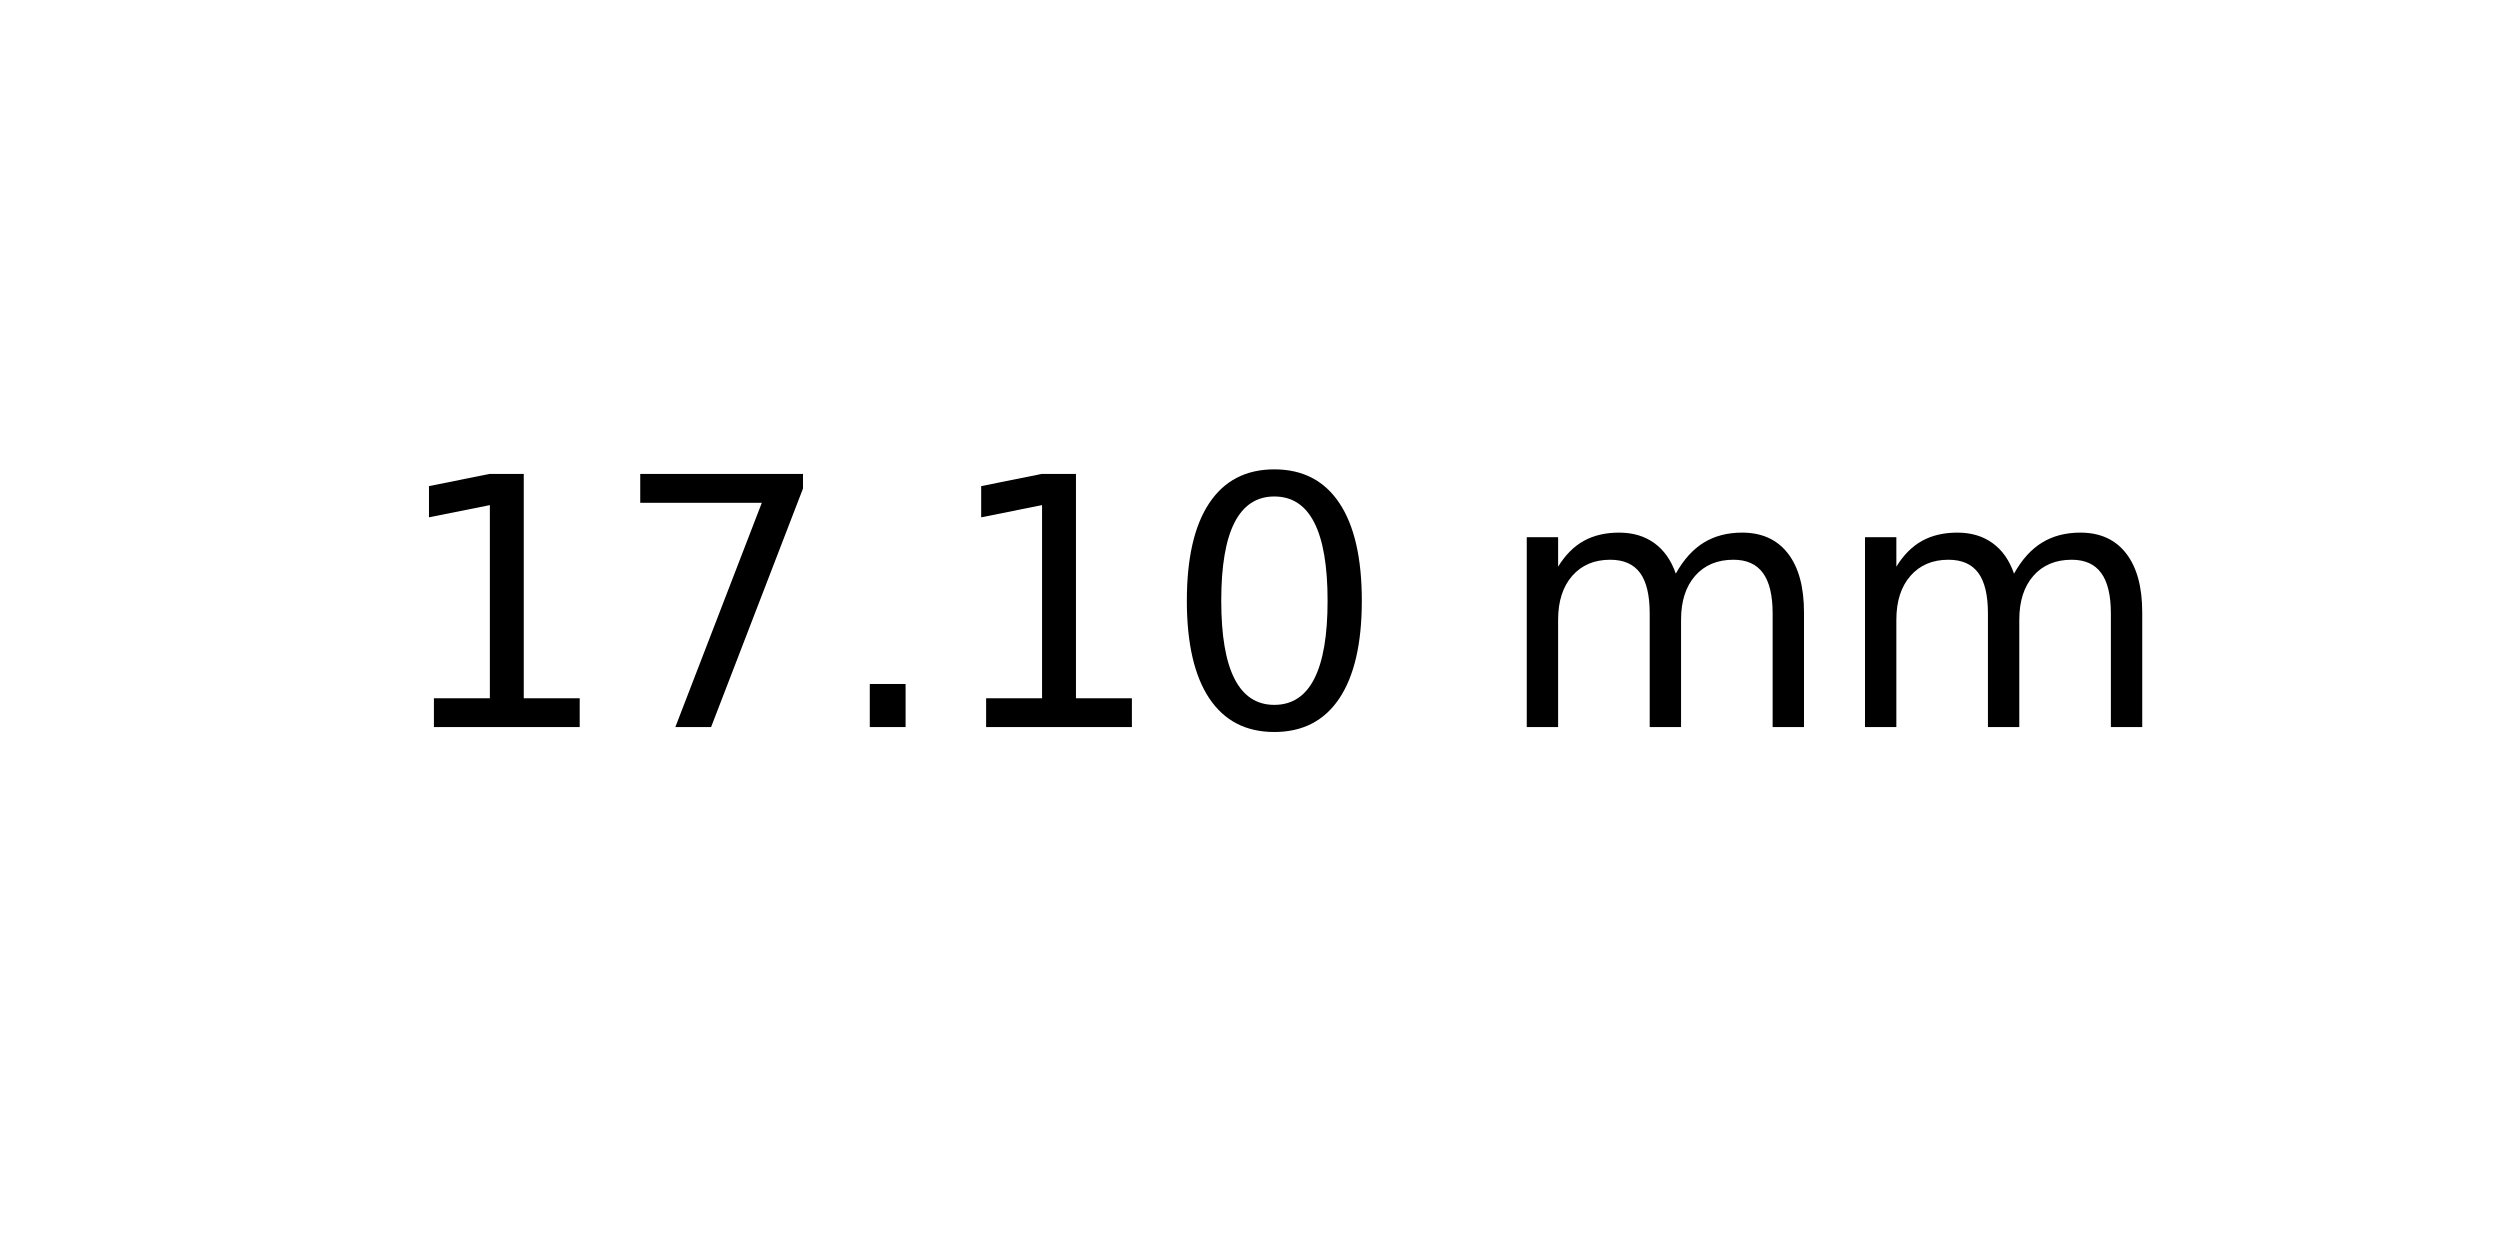
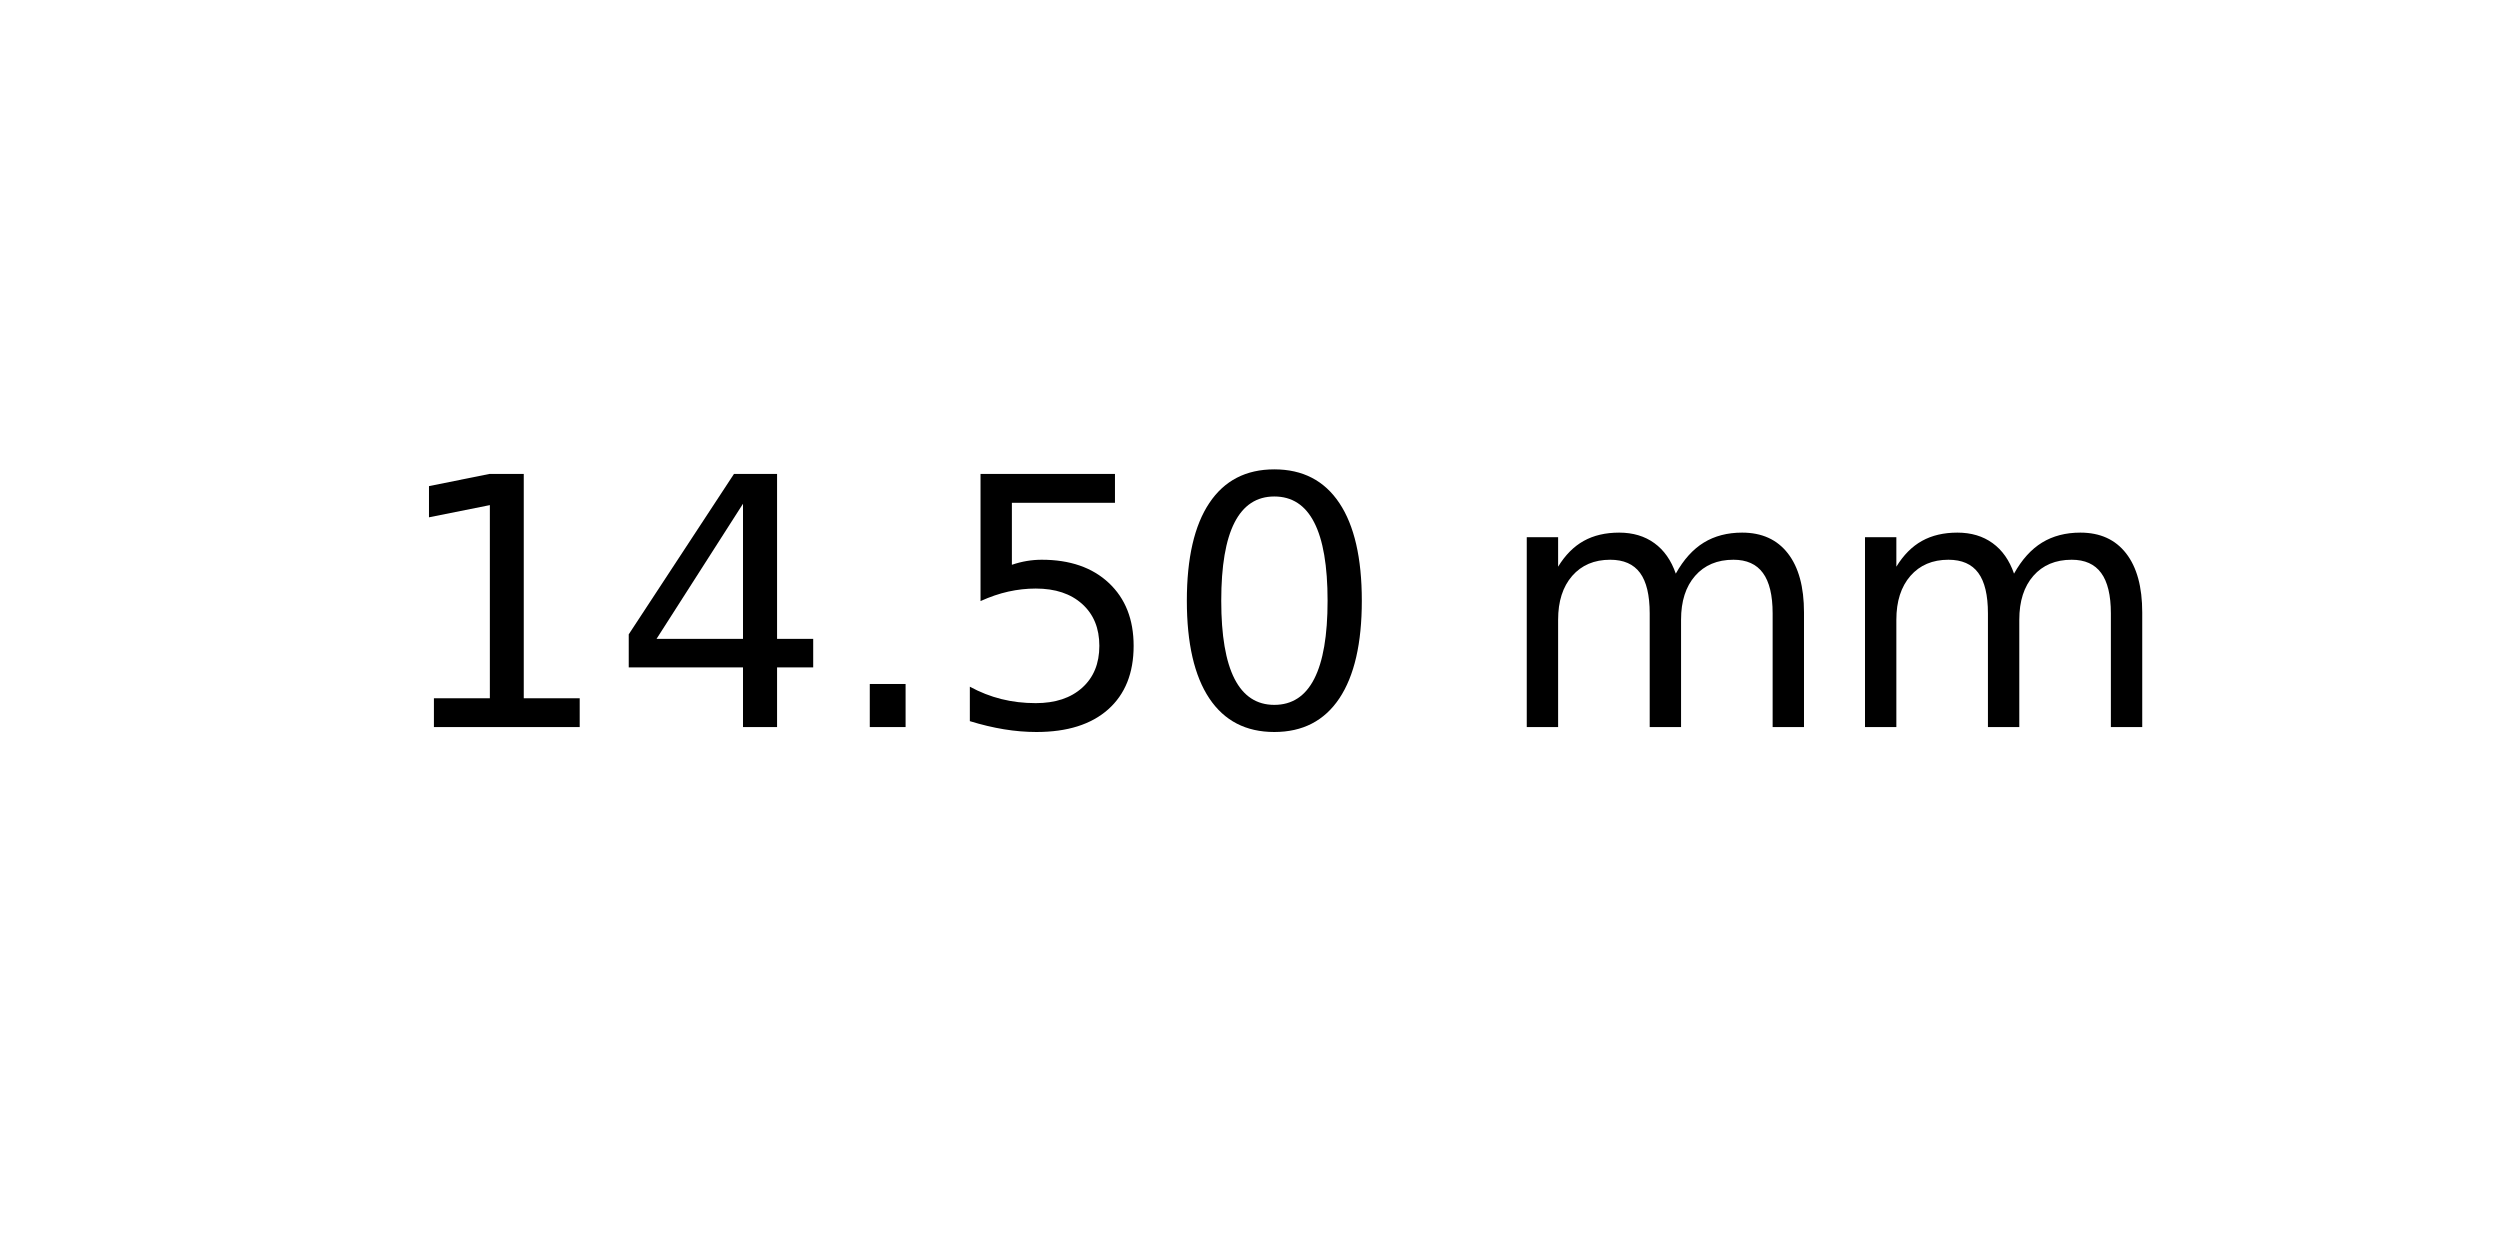
<svg xmlns="http://www.w3.org/2000/svg" xmlns:xlink="http://www.w3.org/1999/xlink" width="72pt" height="36pt" viewBox="0 0 72 36" version="1.1">
  <defs>
    <style type="text/css">*{stroke-linejoin: round; stroke-linecap: butt}</style>
  </defs>
  <g id="figure_1">
    <g id="axes_1">
      <g id="text_1">
        <g transform="translate(11.25625 20.93937) scale(0.1 -0.1)">
          <defs>
            <path id="DejaVuSans-31" d="M 794 531  L 1825 531  L 1825 4091  L 703 3866  L 703 4441  L 1819 4666  L 2450 4666  L 2450 531  L 3481 531  L 3481 0  L 794 0  L 794 531  z " transform="scale(0.015625)" />
-             <path id="DejaVuSans-37" d="M 525 4666  L 3525 4666  L 3525 4397  L 1831 0  L 1172 0  L 2766 4134  L 525 4134  L 525 4666  z " transform="scale(0.015625)" />
+             <path id="DejaVuSans-34" d="M 2419 4116  L 825 1625  L 2419 1625  L 2419 4116  z M 2253 4666  L 3047 4666  L 3047 1625  L 3713 1625  L 3713 1100  L 3047 1100  L 3047 0  L 2419 0  L 2419 1100  L 313 1100  L 313 1709  L 2253 4666  z " transform="scale(0.015625)" />
            <path id="DejaVuSans-2e" d="M 684 794  L 1344 794  L 1344 0  L 684 0  L 684 794  z " transform="scale(0.015625)" />
+             <path id="DejaVuSans-35" d="M 691 4666  L 3169 4666  L 3169 4134  L 1269 4134  L 1269 2991  Q 1406 3038 1543 3061  Q 1681 3084 1819 3084  Q 2600 3084 3056 2656  Q 3513 2228 3513 1497  Q 3513 744 3044 326  Q 2575 -91 1722 -91  Q 1428 -91 1123 -41  Q 819 9 494 109  L 494 744  Q 775 591 1075 516  Q 1375 441 1709 441  Q 2250 441 2565 725  Q 2881 1009 2881 1497  Q 2881 1984 2565 2268  Q 2250 2553 1709 2553  Q 1456 2553 1204 2497  Q 953 2441 691 2322  L 691 4666  z " transform="scale(0.015625)" />
            <path id="DejaVuSans-30" d="M 2034 4250  Q 1547 4250 1301 3770  Q 1056 3291 1056 2328  Q 1056 1369 1301 889  Q 1547 409 2034 409  Q 2525 409 2770 889  Q 3016 1369 3016 2328  Q 3016 3291 2770 3770  Q 2525 4250 2034 4250  z M 2034 4750  Q 2819 4750 3233 4129  Q 3647 3509 3647 2328  Q 3647 1150 3233 529  Q 2819 -91 2034 -91  Q 1250 -91 836 529  Q 422 1150 422 2328  Q 422 3509 836 4129  Q 1250 4750 2034 4750  z " transform="scale(0.015625)" />
            <path id="DejaVuSans-20" transform="scale(0.015625)" />
            <path id="DejaVuSans-6d" d="M 3328 2828  Q 3544 3216 3844 3400  Q 4144 3584 4550 3584  Q 5097 3584 5394 3201  Q 5691 2819 5691 2113  L 5691 0  L 5113 0  L 5113 2094  Q 5113 2597 4934 2840  Q 4756 3084 4391 3084  Q 3944 3084 3684 2787  Q 3425 2491 3425 1978  L 3425 0  L 2847 0  L 2847 2094  Q 2847 2600 2669 2842  Q 2491 3084 2119 3084  Q 1678 3084 1418 2786  Q 1159 2488 1159 1978  L 1159 0  L 581 0  L 581 3500  L 1159 3500  L 1159 2956  Q 1356 3278 1631 3431  Q 1906 3584 2284 3584  Q 2666 3584 2933 3390  Q 3200 3197 3328 2828  z " transform="scale(0.015625)" />
          </defs>
          <use xlink:href="#DejaVuSans-31" />
-           <use xlink:href="#DejaVuSans-37" x="63.623" />
+           <use xlink:href="#DejaVuSans-34" x="63.623" />
          <use xlink:href="#DejaVuSans-2e" x="127.246" />
-           <use xlink:href="#DejaVuSans-31" x="159.033" />
+           <use xlink:href="#DejaVuSans-35" x="159.033" />
          <use xlink:href="#DejaVuSans-30" x="222.656" />
          <use xlink:href="#DejaVuSans-20" x="286.279" />
          <use xlink:href="#DejaVuSans-6d" x="318.066" />
          <use xlink:href="#DejaVuSans-6d" x="415.479" />
        </g>
      </g>
    </g>
  </g>
</svg>
